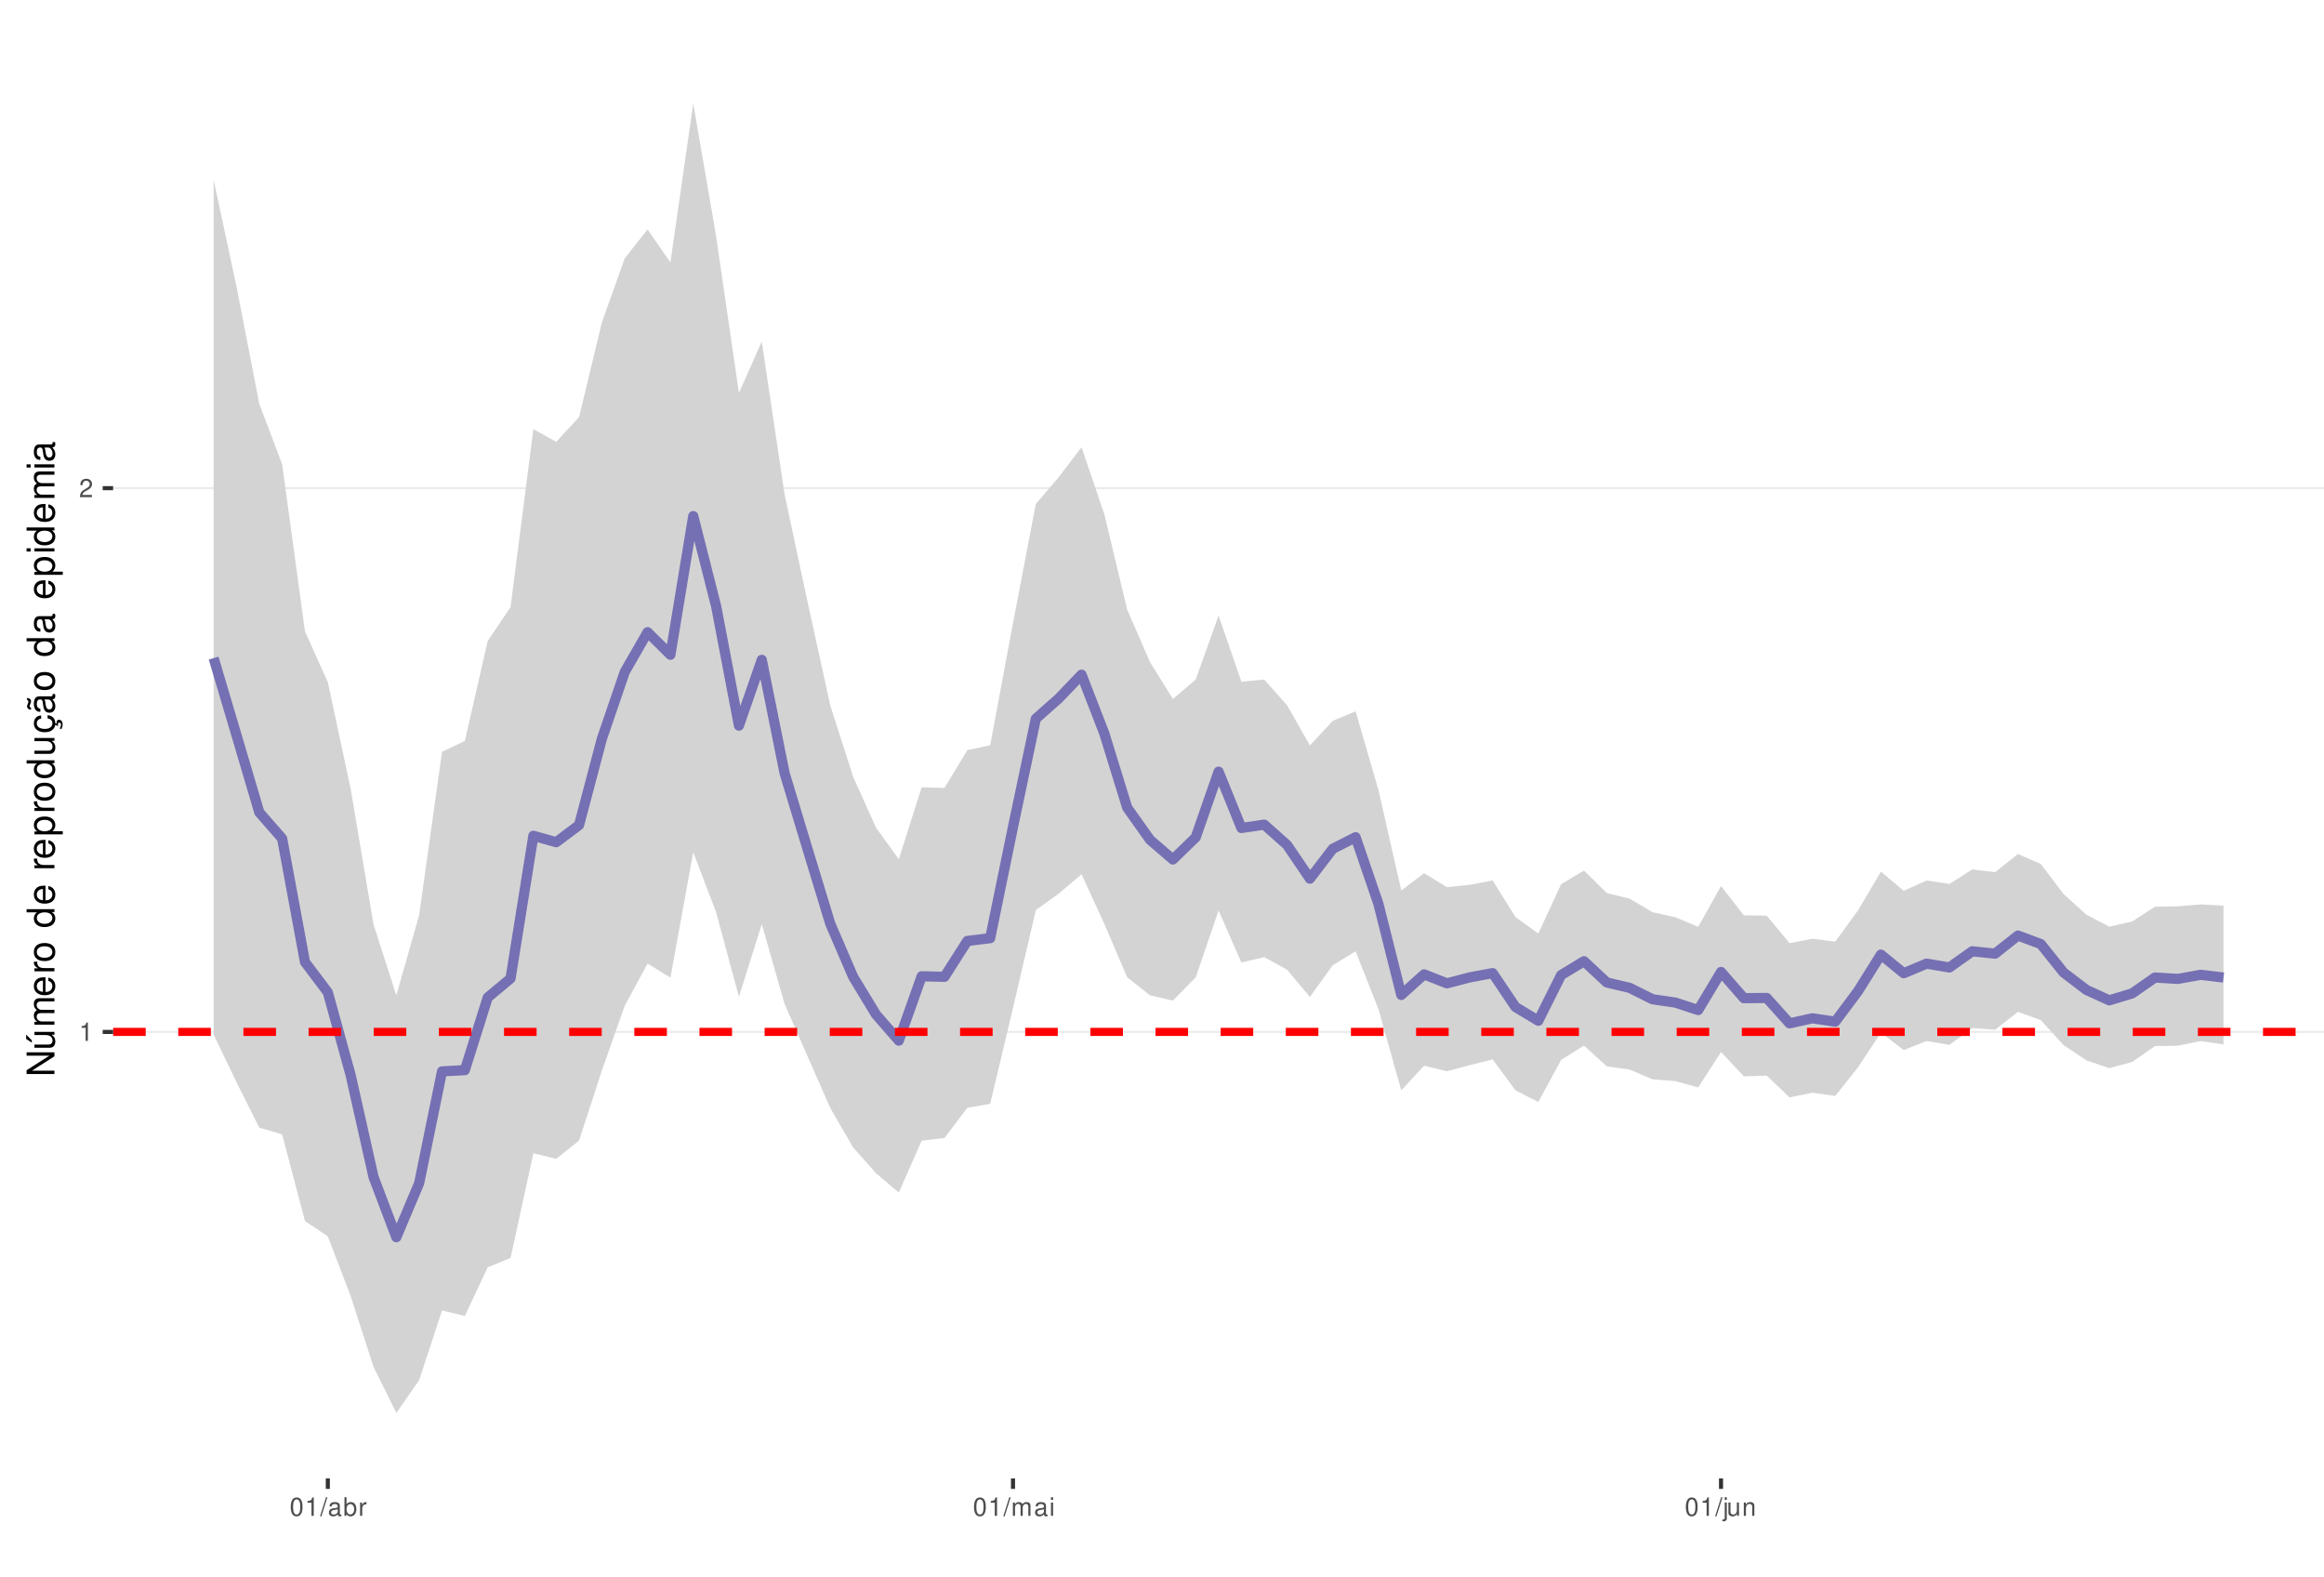
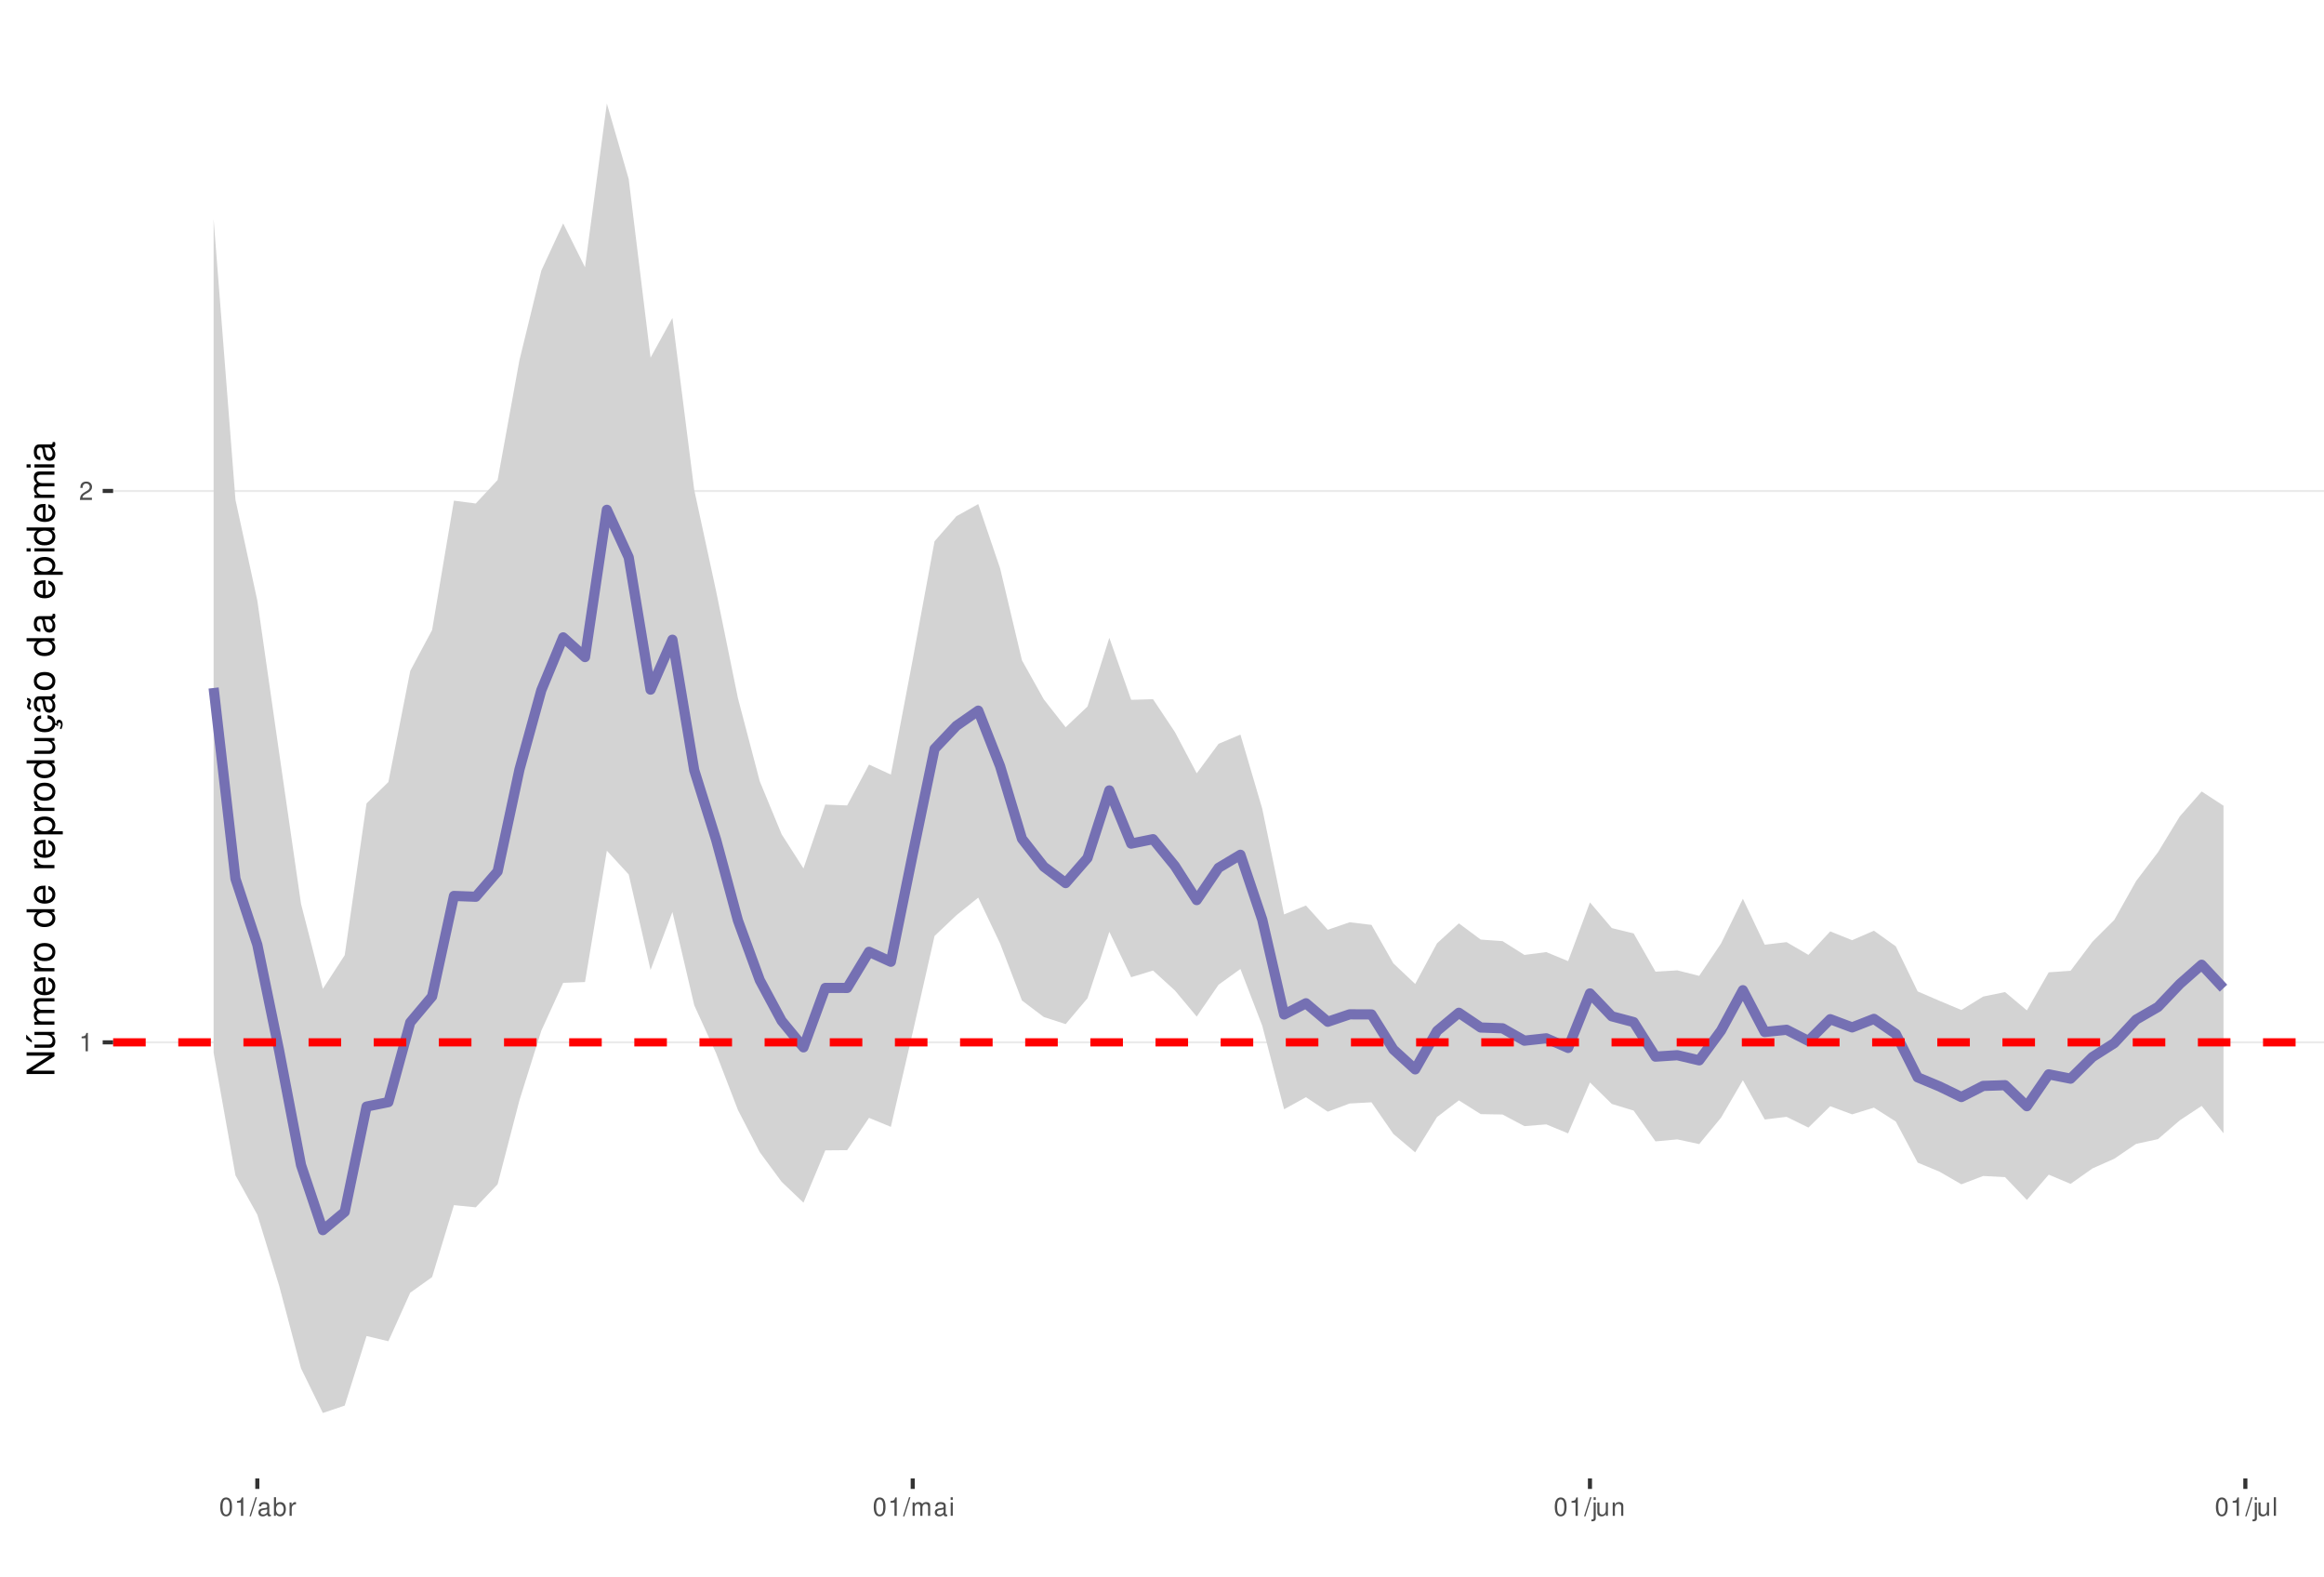
<svg xmlns="http://www.w3.org/2000/svg" xmlns:xlink="http://www.w3.org/1999/xlink" width="609pt" height="413pt" viewBox="0 0 609 413" version="1.1">
  <defs>
    <g>
      <symbol overflow="visible" id="glyph0-0">
        <path style="stroke:none;" d="" />
      </symbol>
      <symbol overflow="visible" id="glyph0-1">
        <path style="stroke:none;" d="M 1.719 -3.422 L 1.719 0 L 2.312 0 L 2.312 -4.812 L 1.922 -4.812 C 1.719 -4.078 1.578 -3.969 0.672 -3.859 L 0.672 -3.422 Z M 1.719 -3.422 " />
      </symbol>
      <symbol overflow="visible" id="glyph0-2">
        <path style="stroke:none;" d="M 3.375 -0.578 L 0.891 -0.578 C 0.938 -0.984 1.156 -1.234 1.734 -1.578 L 2.406 -1.953 C 3.062 -2.328 3.406 -2.812 3.406 -3.406 C 3.406 -3.812 3.234 -4.188 2.969 -4.438 C 2.688 -4.688 2.344 -4.812 1.891 -4.812 C 1.297 -4.812 0.844 -4.594 0.578 -4.188 C 0.422 -3.938 0.344 -3.641 0.328 -3.141 L 0.922 -3.141 C 0.938 -3.469 0.984 -3.672 1.062 -3.828 C 1.219 -4.125 1.516 -4.297 1.875 -4.297 C 2.406 -4.297 2.797 -3.906 2.797 -3.391 C 2.797 -3.016 2.578 -2.672 2.156 -2.438 L 1.547 -2.078 C 0.562 -1.516 0.281 -1.062 0.219 0 L 3.375 0 Z M 3.375 -0.578 " />
      </symbol>
      <symbol overflow="visible" id="glyph0-3">
        <path style="stroke:none;" d="M 1.828 -4.812 C 1.391 -4.812 0.984 -4.609 0.75 -4.281 C 0.438 -3.859 0.281 -3.219 0.281 -2.328 C 0.281 -0.703 0.812 0.156 1.828 0.156 C 2.828 0.156 3.375 -0.703 3.375 -2.297 C 3.375 -3.219 3.234 -3.844 2.922 -4.281 C 2.672 -4.625 2.281 -4.812 1.828 -4.812 Z M 1.828 -4.297 C 2.469 -4.297 2.781 -3.641 2.781 -2.344 C 2.781 -0.969 2.469 -0.328 1.812 -0.328 C 1.203 -0.328 0.891 -1 0.891 -2.328 C 0.891 -3.641 1.203 -4.297 1.828 -4.297 Z M 1.828 -4.297 " />
      </symbol>
      <symbol overflow="visible" id="glyph0-4">
        <path style="stroke:none;" d="M 1.531 -4.859 L -0.047 0.141 L 0.312 0.141 L 1.891 -4.859 Z M 1.531 -4.859 " />
      </symbol>
      <symbol overflow="visible" id="glyph0-5">
        <path style="stroke:none;" d="M 3.562 -0.328 C 3.5 -0.312 3.469 -0.312 3.438 -0.312 C 3.25 -0.312 3.141 -0.406 3.141 -0.578 L 3.141 -2.641 C 3.141 -3.25 2.688 -3.594 1.828 -3.594 C 1.312 -3.594 0.906 -3.438 0.672 -3.188 C 0.516 -3 0.453 -2.797 0.438 -2.453 L 0.984 -2.453 C 1.031 -2.875 1.297 -3.078 1.812 -3.078 C 2.312 -3.078 2.594 -2.891 2.594 -2.562 L 2.594 -2.406 C 2.578 -2.172 2.469 -2.078 2.016 -2.031 C 1.219 -1.922 1.109 -1.891 0.891 -1.812 C 0.484 -1.641 0.281 -1.328 0.281 -0.875 C 0.281 -0.25 0.719 0.156 1.422 0.156 C 1.859 0.156 2.219 0 2.609 -0.359 C 2.656 0 2.828 0.156 3.188 0.156 C 3.297 0.156 3.375 0.141 3.562 0.094 Z M 2.594 -1.094 C 2.594 -0.906 2.531 -0.797 2.375 -0.641 C 2.141 -0.438 1.875 -0.328 1.547 -0.328 C 1.109 -0.328 0.859 -0.547 0.859 -0.891 C 0.859 -1.266 1.094 -1.438 1.703 -1.531 C 2.297 -1.609 2.406 -1.641 2.594 -1.719 Z M 2.594 -1.094 " />
      </symbol>
      <symbol overflow="visible" id="glyph0-6">
        <path style="stroke:none;" d="M 0.359 -4.859 L 0.359 0 L 0.859 0 L 0.859 -0.453 C 1.125 -0.047 1.484 0.156 1.969 0.156 C 2.875 0.156 3.484 -0.594 3.484 -1.75 C 3.484 -2.891 2.922 -3.594 1.984 -3.594 C 1.516 -3.594 1.172 -3.406 0.906 -3.016 L 0.906 -4.859 Z M 1.891 -3.062 C 2.5 -3.062 2.906 -2.531 2.906 -1.703 C 2.906 -0.906 2.484 -0.359 1.891 -0.359 C 1.297 -0.359 0.906 -0.906 0.906 -1.719 C 0.906 -2.531 1.297 -3.062 1.891 -3.062 Z M 1.891 -3.062 " />
      </symbol>
      <symbol overflow="visible" id="glyph0-7">
        <path style="stroke:none;" d="M 0.453 -3.484 L 0.453 0 L 1.016 0 L 1.016 -1.812 C 1.031 -2.656 1.375 -3.016 2.141 -3 L 2.141 -3.562 C 2.047 -3.578 1.984 -3.594 1.922 -3.594 C 1.562 -3.594 1.297 -3.375 0.969 -2.859 L 0.969 -3.484 Z M 0.453 -3.484 " />
      </symbol>
      <symbol overflow="visible" id="glyph0-8">
        <path style="stroke:none;" d="M 0.469 -3.484 L 0.469 0 L 1.031 0 L 1.031 -2.188 C 1.031 -2.703 1.391 -3.109 1.844 -3.109 C 2.25 -3.109 2.484 -2.844 2.484 -2.406 L 2.484 0 L 3.047 0 L 3.047 -2.188 C 3.047 -2.703 3.422 -3.109 3.875 -3.109 C 4.266 -3.109 4.516 -2.844 4.516 -2.406 L 4.516 0 L 5.078 0 L 5.078 -2.609 C 5.078 -3.234 4.719 -3.594 4.062 -3.594 C 3.594 -3.594 3.312 -3.453 2.984 -3.062 C 2.781 -3.422 2.5 -3.594 2.047 -3.594 C 1.578 -3.594 1.266 -3.422 0.984 -3 L 0.984 -3.484 Z M 0.469 -3.484 " />
      </symbol>
      <symbol overflow="visible" id="glyph0-9">
        <path style="stroke:none;" d="M 1 -3.484 L 0.453 -3.484 L 0.453 0 L 1 0 Z M 1 -4.859 L 0.438 -4.859 L 0.438 -4.156 L 1 -4.156 Z M 1 -4.859 " />
      </symbol>
      <symbol overflow="visible" id="glyph0-10">
        <path style="stroke:none;" d="M 0.469 -3.484 L 0.469 0.5 C 0.469 0.859 0.359 0.969 0.016 0.969 C -0.031 0.969 -0.047 0.969 -0.125 0.953 L -0.125 1.438 C -0.047 1.438 -0.016 1.453 0.062 1.453 C 0.688 1.453 1.016 1.203 1.016 0.719 L 1.016 -3.484 Z M 1.016 -4.859 L 0.469 -4.859 L 0.469 -4.156 L 1.016 -4.156 Z M 1.016 -4.859 " />
      </symbol>
      <symbol overflow="visible" id="glyph0-11">
        <path style="stroke:none;" d="M 3.203 0 L 3.203 -3.484 L 2.656 -3.484 L 2.656 -1.516 C 2.656 -0.797 2.281 -0.328 1.703 -0.328 C 1.266 -0.328 0.984 -0.594 0.984 -1.016 L 0.984 -3.484 L 0.438 -3.484 L 0.438 -0.797 C 0.438 -0.219 0.859 0.156 1.547 0.156 C 2.062 0.156 2.391 -0.031 2.703 -0.484 L 2.703 0 Z M 3.203 0 " />
      </symbol>
      <symbol overflow="visible" id="glyph0-12">
        <path style="stroke:none;" d="M 0.469 -3.484 L 0.469 0 L 1.031 0 L 1.031 -1.922 C 1.031 -2.641 1.391 -3.109 1.969 -3.109 C 2.406 -3.109 2.688 -2.828 2.688 -2.422 L 2.688 0 L 3.234 0 L 3.234 -2.641 C 3.234 -3.219 2.812 -3.594 2.141 -3.594 C 1.625 -3.594 1.281 -3.391 0.984 -2.906 L 0.984 -3.484 Z M 0.469 -3.484 " />
      </symbol>
+       <symbol overflow="visible" id="glyph0-13">
+         <path style="stroke:none;" d="M 1.016 -4.859 L 0.453 -4.859 L 0.453 0 L 1.016 0 Z M 1.016 -4.859 " />
+       </symbol>
      <symbol overflow="visible" id="glyph1-0">
        <path style="stroke:none;" d="" />
      </symbol>
      <symbol overflow="visible" id="glyph1-1">
        <path style="stroke:none;" d="M -7.297 -6.453 L -7.297 -5.578 L -1.328 -5.578 L -7.297 -1.766 L -7.297 -0.766 L 0 -0.766 L 0 -1.641 L -5.906 -1.641 L 0 -5.406 L 0 -6.453 Z M -7.297 -6.453 " />
      </symbol>
      <symbol overflow="visible" id="glyph1-2">
        <path style="stroke:none;" d="M 0 -4.812 L -5.234 -4.812 L -5.234 -3.984 L -2.266 -3.984 C -1.203 -3.984 -0.5 -3.438 -0.5 -2.562 C -0.5 -1.906 -0.906 -1.484 -1.531 -1.484 L -5.234 -1.484 L -5.234 -0.656 L -1.203 -0.656 C -0.328 -0.656 0.234 -1.297 0.234 -2.312 C 0.234 -3.094 -0.047 -3.578 -0.734 -4.062 L 0 -4.062 Z M -7.406 -2.953 L -5.922 -2 L -5.922 -2.594 L -7.406 -4.094 Z M -7.406 -2.953 " />
      </symbol>
      <symbol overflow="visible" id="glyph1-3">
        <path style="stroke:none;" d="M -5.234 -0.703 L 0 -0.703 L 0 -1.547 L -3.297 -1.547 C -4.047 -1.547 -4.656 -2.094 -4.656 -2.766 C -4.656 -3.391 -4.281 -3.734 -3.609 -3.734 L 0 -3.734 L 0 -4.578 L -3.297 -4.578 C -4.047 -4.578 -4.656 -5.125 -4.656 -5.812 C -4.656 -6.422 -4.266 -6.781 -3.609 -6.781 L 0 -6.781 L 0 -7.625 L -3.938 -7.625 C -4.875 -7.625 -5.391 -7.078 -5.391 -6.094 C -5.391 -5.406 -5.188 -4.984 -4.594 -4.484 C -5.156 -4.188 -5.391 -3.766 -5.391 -3.078 C -5.391 -2.375 -5.125 -1.906 -4.5 -1.469 L -5.234 -1.469 Z M -5.234 -0.703 " />
      </symbol>
      <symbol overflow="visible" id="glyph1-4">
        <path style="stroke:none;" d="M -2.344 -5.125 C -3.141 -5.125 -3.625 -5.062 -4.016 -4.922 C -4.875 -4.578 -5.391 -3.781 -5.391 -2.797 C -5.391 -1.344 -4.281 -0.406 -2.547 -0.406 C -0.812 -0.406 0.234 -1.297 0.234 -2.781 C 0.234 -3.984 -0.453 -4.812 -1.594 -5.016 L -1.594 -4.188 C -0.906 -3.953 -0.547 -3.484 -0.547 -2.812 C -0.547 -2.281 -0.781 -1.828 -1.219 -1.547 C -1.516 -1.344 -1.812 -1.281 -2.344 -1.266 Z M -3.016 -1.297 C -3.984 -1.359 -4.625 -1.953 -4.625 -2.797 C -4.625 -3.641 -3.953 -4.234 -3.016 -4.234 Z M -3.016 -1.297 " />
      </symbol>
      <symbol overflow="visible" id="glyph1-5">
        <path style="stroke:none;" d="M -5.234 -0.688 L 0 -0.688 L 0 -1.531 L -2.719 -1.531 C -3.984 -1.547 -4.547 -2.062 -4.516 -3.203 L -5.359 -3.203 C -5.375 -3.062 -5.391 -2.984 -5.391 -2.891 C -5.391 -2.344 -5.062 -1.938 -4.297 -1.453 L -5.234 -1.453 Z M -5.234 -0.688 " />
      </symbol>
      <symbol overflow="visible" id="glyph1-6">
        <path style="stroke:none;" d="M -5.391 -2.719 C -5.391 -1.234 -4.344 -0.359 -2.578 -0.359 C -0.812 -0.359 0.234 -1.234 0.234 -2.734 C 0.234 -4.203 -0.812 -5.094 -2.547 -5.094 C -4.359 -5.094 -5.391 -4.234 -5.391 -2.719 Z M -4.625 -2.734 C -4.625 -3.672 -3.844 -4.234 -2.547 -4.234 C -1.312 -4.234 -0.547 -3.656 -0.547 -2.734 C -0.547 -1.797 -1.312 -1.234 -2.578 -1.234 C -3.844 -1.234 -4.625 -1.797 -4.625 -2.734 Z M -4.625 -2.734 " />
      </symbol>
      <symbol overflow="visible" id="glyph1-7">
        <path style="stroke:none;" d="" />
      </symbol>
      <symbol overflow="visible" id="glyph1-8">
        <path style="stroke:none;" d="M -7.297 -4.953 L -7.297 -4.125 L -4.578 -4.125 C -5.109 -3.766 -5.391 -3.203 -5.391 -2.516 C -5.391 -1.156 -4.297 -0.266 -2.625 -0.266 C -0.859 -0.266 0.234 -1.125 0.234 -2.547 C 0.234 -3.266 -0.047 -3.766 -0.688 -4.203 L 0 -4.203 L 0 -4.953 Z M -4.609 -2.656 C -4.609 -3.547 -3.812 -4.125 -2.562 -4.125 C -1.344 -4.125 -0.547 -3.547 -0.547 -2.656 C -0.547 -1.734 -1.359 -1.125 -2.578 -1.125 C -3.797 -1.125 -4.609 -1.734 -4.609 -2.656 Z M -4.609 -2.656 " />
      </symbol>
      <symbol overflow="visible" id="glyph1-9">
        <path style="stroke:none;" d="M 2.188 -0.547 L 2.188 -1.375 L -0.547 -1.375 C -0.016 -1.812 0.234 -2.312 0.234 -2.984 C 0.234 -4.344 -0.859 -5.234 -2.531 -5.234 C -4.297 -5.234 -5.391 -4.375 -5.391 -2.984 C -5.391 -2.266 -5.062 -1.703 -4.453 -1.312 L -5.234 -1.312 L -5.234 -0.547 Z M -4.609 -2.844 C -4.609 -3.766 -3.797 -4.359 -2.547 -4.359 C -1.359 -4.359 -0.547 -3.75 -0.547 -2.844 C -0.547 -1.953 -1.344 -1.375 -2.578 -1.375 C -3.812 -1.375 -4.609 -1.953 -4.609 -2.844 Z M -4.609 -2.844 " />
      </symbol>
      <symbol overflow="visible" id="glyph1-10">
        <path style="stroke:none;" d="M 0 -4.812 L -5.234 -4.812 L -5.234 -3.984 L -2.266 -3.984 C -1.203 -3.984 -0.5 -3.438 -0.5 -2.562 C -0.5 -1.906 -0.906 -1.484 -1.531 -1.484 L -5.234 -1.484 L -5.234 -0.656 L -1.203 -0.656 C -0.328 -0.656 0.234 -1.297 0.234 -2.312 C 0.234 -3.094 -0.047 -3.578 -0.734 -4.062 L 0 -4.062 Z M 0 -4.812 " />
      </symbol>
      <symbol overflow="visible" id="glyph1-11">
        <path style="stroke:none;" d="M 0.234 -2.641 C 0.234 -3.875 -0.547 -4.703 -1.797 -4.766 L -1.797 -3.938 C -0.953 -3.797 -0.531 -3.359 -0.531 -2.656 C -0.531 -1.734 -1.281 -1.188 -2.516 -1.188 C -3.844 -1.188 -4.625 -1.719 -4.625 -2.625 C -4.625 -3.328 -4.203 -3.766 -3.484 -3.875 L -3.484 -4.703 C -3.984 -4.672 -4.312 -4.562 -4.609 -4.359 C -5.094 -4 -5.391 -3.375 -5.391 -2.641 C -5.391 -1.219 -4.266 -0.312 -2.531 -0.312 C -1.469 -0.312 -0.625 -0.672 -0.156 -1.312 C 0.047 -1.594 0.125 -1.812 0.203 -2.25 L 0.922 -1.938 L 0.984 -2.062 C 0.938 -2.188 0.906 -2.25 0.906 -2.375 C 0.906 -2.656 1.047 -2.828 1.281 -2.828 C 1.547 -2.828 1.734 -2.594 1.734 -2.297 C 1.734 -2.031 1.672 -1.844 1.438 -1.406 L 1.406 -1.312 L 1.812 -1.094 C 2.078 -1.75 2.141 -1.953 2.141 -2.344 C 2.141 -3.109 1.781 -3.578 1.203 -3.578 C 0.781 -3.578 0.547 -3.297 0.547 -2.797 C 0.547 -2.703 0.547 -2.641 0.562 -2.516 Z M 0.234 -2.641 " />
      </symbol>
      <symbol overflow="visible" id="glyph1-12">
        <path style="stroke:none;" d="M -0.484 -5.344 C -0.469 -5.266 -0.469 -5.219 -0.469 -5.172 C -0.469 -4.875 -0.625 -4.719 -0.875 -4.719 L -3.953 -4.719 C -4.891 -4.719 -5.391 -4.047 -5.391 -2.75 C -5.391 -1.984 -5.172 -1.375 -4.781 -1.016 C -4.516 -0.766 -4.203 -0.672 -3.688 -0.656 L -3.688 -1.484 C -4.328 -1.562 -4.625 -1.938 -4.625 -2.719 C -4.625 -3.484 -4.344 -3.891 -3.844 -3.891 L -3.625 -3.891 C -3.266 -3.875 -3.125 -3.703 -3.047 -3.016 C -2.891 -1.844 -2.844 -1.656 -2.719 -1.344 C -2.453 -0.734 -2 -0.422 -1.312 -0.422 C -0.375 -0.422 0.234 -1.078 0.234 -2.141 C 0.234 -2.797 0 -3.328 -0.547 -3.922 C 0 -3.984 0.234 -4.234 0.234 -4.781 C 0.234 -4.953 0.203 -5.062 0.141 -5.344 Z M -1.656 -3.891 C -1.375 -3.891 -1.203 -3.812 -0.969 -3.562 C -0.656 -3.219 -0.5 -2.812 -0.5 -2.312 C -0.5 -1.672 -0.812 -1.297 -1.344 -1.297 C -1.891 -1.297 -2.172 -1.656 -2.297 -2.547 C -2.422 -3.438 -2.453 -3.609 -2.594 -3.891 Z M -7.172 -3.75 C -6.922 -3.672 -6.812 -3.547 -6.812 -3.375 C -6.812 -3.25 -6.875 -2.984 -6.984 -2.734 C -7.156 -2.312 -7.172 -2.25 -7.172 -2.047 C -7.172 -1.594 -6.797 -1.297 -6.141 -1.188 L -6.141 -1.766 C -6.375 -1.812 -6.5 -1.938 -6.5 -2.094 C -6.5 -2.203 -6.469 -2.344 -6.375 -2.578 C -6.156 -3.156 -6.125 -3.234 -6.125 -3.438 C -6.125 -3.922 -6.484 -4.219 -7.172 -4.312 Z M -7.172 -3.75 " />
      </symbol>
      <symbol overflow="visible" id="glyph1-13">
        <path style="stroke:none;" d="M -0.484 -5.344 C -0.469 -5.266 -0.469 -5.219 -0.469 -5.172 C -0.469 -4.875 -0.625 -4.719 -0.875 -4.719 L -3.953 -4.719 C -4.891 -4.719 -5.391 -4.047 -5.391 -2.75 C -5.391 -1.984 -5.172 -1.375 -4.781 -1.016 C -4.516 -0.766 -4.203 -0.672 -3.688 -0.656 L -3.688 -1.484 C -4.328 -1.562 -4.625 -1.938 -4.625 -2.719 C -4.625 -3.484 -4.344 -3.891 -3.844 -3.891 L -3.625 -3.891 C -3.266 -3.875 -3.125 -3.703 -3.047 -3.016 C -2.891 -1.844 -2.844 -1.656 -2.719 -1.344 C -2.453 -0.734 -2 -0.422 -1.312 -0.422 C -0.375 -0.422 0.234 -1.078 0.234 -2.141 C 0.234 -2.797 0 -3.328 -0.547 -3.922 C 0 -3.984 0.234 -4.234 0.234 -4.781 C 0.234 -4.953 0.203 -5.062 0.141 -5.344 Z M -1.656 -3.891 C -1.375 -3.891 -1.203 -3.812 -0.969 -3.562 C -0.656 -3.219 -0.5 -2.812 -0.5 -2.312 C -0.5 -1.672 -0.812 -1.297 -1.344 -1.297 C -1.891 -1.297 -2.172 -1.656 -2.297 -2.547 C -2.422 -3.438 -2.453 -3.609 -2.594 -3.891 Z M -1.656 -3.891 " />
      </symbol>
      <symbol overflow="visible" id="glyph1-14">
        <path style="stroke:none;" d="M -5.234 -1.5 L -5.234 -0.672 L 0 -0.672 L 0 -1.5 Z M -7.297 -1.5 L -7.297 -0.656 L -6.234 -0.656 L -6.234 -1.5 Z M -7.297 -1.5 " />
      </symbol>
    </g>
    <clipPath id="clip1">
      <path d="M 29.645 9.961 L 609 9.961 L 609 387.328 L 29.645 387.328 Z M 29.645 9.961 " />
    </clipPath>
    <clipPath id="clip2">
-       <path d="M 29.645 270 L 609 270 L 609 271 L 29.645 271 Z M 29.645 270 " />
+       <path d="M 29.645 272 L 609 272 L 609 274 L 29.645 274 Z M 29.645 272 " />
    </clipPath>
    <clipPath id="clip3">
-       <path d="M 29.645 127 L 609 127 L 609 129 L 29.645 129 Z M 29.645 127 " />
+       <path d="M 29.645 128 L 609 128 L 609 129 L 29.645 129 Z M 29.645 128 " />
    </clipPath>
    <clipPath id="clip4">
-       <path d="M 29.645 269 L 609 269 L 609 272 L 29.645 272 Z M 29.645 269 " />
+       <path d="M 29.645 272 L 609 272 L 609 275 L 29.645 275 Z M 29.645 272 " />
    </clipPath>
  </defs>
  <g id="surface157">
    <rect x="0" y="0" width="609" height="413" style="fill:rgb(100%,100%,100%);fill-opacity:1;stroke:none;" />
    <rect x="0" y="0" width="609" height="413" style="fill:rgb(100%,100%,100%);fill-opacity:1;stroke:none;" />
    <path style="fill:none;stroke-width:1.067;stroke-linecap:round;stroke-linejoin:round;stroke:rgb(100%,100%,100%);stroke-opacity:1;stroke-miterlimit:10;" d="M 0 413 L 609 413 L 609 0 L 0 0 Z M 0 413 " />
    <g clip-path="url(#clip1)" clip-rule="nonzero">
      <path style=" stroke:none;fill-rule:nonzero;fill:rgb(100%,100%,100%);fill-opacity:1;" d="M 29.645 387.328 L 609 387.328 L 609 9.961 L 29.645 9.961 Z M 29.645 387.328 " />
    </g>
    <g clip-path="url(#clip2)" clip-rule="nonzero">
-       <path style="fill:none;stroke-width:0.533;stroke-linecap:butt;stroke-linejoin:round;stroke:rgb(92.157%,92.157%,92.157%);stroke-opacity:1;stroke-miterlimit:10;" d="M 29.645 270.344 L 609 270.344 " />
+       <path style="fill:none;stroke-width:0.533;stroke-linecap:butt;stroke-linejoin:round;stroke:rgb(92.157%,92.157%,92.157%);stroke-opacity:1;stroke-miterlimit:10;" d="M 29.645 273.074 L 609 273.074 " />
    </g>
    <g clip-path="url(#clip3)" clip-rule="nonzero">
-       <path style="fill:none;stroke-width:0.533;stroke-linecap:butt;stroke-linejoin:round;stroke:rgb(92.157%,92.157%,92.157%);stroke-opacity:1;stroke-miterlimit:10;" d="M 29.645 127.891 L 609 127.891 " />
-     </g>
-     <path style=" stroke:none;fill-rule:nonzero;fill:rgb(82.745%,82.745%,82.745%);fill-opacity:1;" d="M 55.98 47.137 L 61.965 75.031 L 67.949 105.809 L 73.934 121.617 L 79.918 165.406 L 85.906 178.711 L 91.891 206.676 L 97.875 242.148 L 103.859 260.785 L 109.844 239.703 L 115.832 196.969 L 121.816 194.109 L 127.801 167.934 L 133.785 159.047 L 139.77 112.422 L 145.754 115.762 L 151.742 109.277 L 157.727 84.457 L 163.711 67.688 L 169.695 60.109 L 175.68 68.75 L 181.664 27.117 L 187.652 61.848 L 193.637 102.957 L 199.621 89.48 L 205.605 129.551 L 211.59 157.562 L 217.578 184.824 L 223.562 203.488 L 229.547 216.816 L 235.531 225.105 L 241.516 206.262 L 247.5 206.426 L 253.488 196.523 L 259.473 195.246 L 265.457 163.223 L 271.441 132.023 L 277.426 125.027 L 283.414 117.168 L 289.398 134.75 L 295.383 159.727 L 301.367 173.484 L 307.352 183.121 L 313.336 178.023 L 319.324 161.254 L 325.309 178.586 L 331.293 178.035 L 337.277 184.77 L 343.262 195.285 L 349.246 188.848 L 355.234 186.352 L 361.219 206.961 L 367.203 233.289 L 373.188 228.766 L 379.172 232.414 L 385.16 231.812 L 391.145 230.66 L 397.129 240.254 L 403.113 244.566 L 409.098 231.629 L 415.082 228.07 L 421.07 233.973 L 427.055 235.43 L 433.039 238.977 L 439.023 240.305 L 445.008 242.812 L 450.992 232.129 L 456.98 239.812 L 462.965 239.879 L 468.949 247.094 L 474.934 245.941 L 480.918 246.691 L 486.906 238.488 L 492.891 228.355 L 498.875 233.371 L 504.859 230.676 L 510.844 231.574 L 516.828 227.777 L 522.816 228.496 L 528.801 223.734 L 534.785 226.355 L 540.77 234.246 L 546.754 239.645 L 552.742 242.773 L 558.727 241.414 L 564.711 237.547 L 570.695 237.441 L 576.68 236.945 L 582.664 237.246 L 582.664 273.633 L 576.68 272.746 L 570.695 273.953 L 564.711 274.055 L 558.727 278.223 L 552.742 279.84 L 546.754 277.805 L 540.77 273.824 L 534.785 267.238 L 528.801 265.098 L 522.816 269.766 L 516.828 269.344 L 510.844 273.742 L 504.859 272.719 L 498.875 275.102 L 492.891 270.523 L 486.906 279.598 L 480.918 287.125 L 474.934 286.273 L 468.949 287.492 L 462.965 281.797 L 456.98 281.98 L 450.992 275.617 L 445.008 284.879 L 439.023 283.23 L 433.039 282.766 L 427.055 280.211 L 421.07 279.375 L 415.082 273.918 L 409.098 277.68 L 403.113 288.691 L 397.129 285.656 L 391.145 277.535 L 385.16 279.047 L 379.172 280.652 L 373.188 279.191 L 367.203 285.66 L 361.219 264.371 L 355.234 249.227 L 349.246 252.867 L 343.262 261.168 L 337.277 254.055 L 331.293 250.754 L 325.309 252.145 L 319.324 238.551 L 313.336 256.047 L 307.352 262.141 L 301.367 260.762 L 295.383 256.043 L 289.398 242.055 L 283.414 229.043 L 277.426 234.121 L 271.441 238.43 L 265.457 264.062 L 259.473 289.18 L 253.488 290.227 L 247.5 298.117 L 241.516 298.848 L 235.531 312.438 L 229.547 307.355 L 223.562 300.613 L 217.578 290.273 L 211.59 276.676 L 205.605 263.039 L 199.621 242.109 L 193.637 261.145 L 187.652 238.98 L 181.664 223.281 L 175.68 256.105 L 169.695 252.441 L 163.711 263.477 L 157.727 280.426 L 151.742 298.812 L 145.754 303.59 L 139.77 302.141 L 133.785 329.57 L 127.801 332.012 L 121.816 344.762 L 115.832 343.316 L 109.844 361.582 L 103.859 370.176 L 97.875 358.066 L 91.891 339.543 L 85.906 323.906 L 79.918 319.891 L 73.934 297.188 L 67.949 295.418 L 61.965 283.5 L 55.98 271.055 Z M 55.98 47.137 " />
-     <path style="fill:none;stroke-width:2.667;stroke-linecap:butt;stroke-linejoin:round;stroke:rgb(45.882%,43.922%,70.196%);stroke-opacity:1;stroke-miterlimit:10;" d="M 55.98 172.414 L 61.965 192.578 L 67.949 212.82 L 73.934 219.672 L 79.918 252.031 L 85.906 259.98 L 91.891 281.688 L 97.875 308.332 L 103.859 324.129 L 109.844 309.965 L 115.832 280.688 L 121.816 280.355 L 127.801 261.336 L 133.785 256.344 L 139.77 218.961 L 145.754 220.641 L 151.742 216.148 L 157.727 193.531 L 163.711 176.039 L 169.695 165.621 L 175.68 171.539 L 181.664 135.211 L 187.652 158.785 L 193.637 190.105 L 199.621 172.867 L 205.605 202.562 L 211.59 222.359 L 217.578 242.016 L 223.562 255.91 L 229.547 265.773 L 235.531 272.629 L 241.516 255.77 L 247.5 255.906 L 253.488 246.508 L 259.473 245.785 L 265.457 216.617 L 271.441 188.289 L 277.426 182.988 L 283.414 176.75 L 289.398 192.199 L 295.383 211.598 L 301.367 220.02 L 307.352 225.172 L 313.336 219.371 L 319.324 202.16 L 325.309 216.922 L 331.293 216.043 L 337.277 221.371 L 343.262 230.195 L 349.246 222.371 L 355.234 219.332 L 361.219 236.828 L 367.203 260.656 L 373.188 255.266 L 379.172 257.621 L 385.16 256.051 L 391.145 254.941 L 397.129 263.816 L 403.113 267.418 L 409.098 255.449 L 415.082 251.824 L 421.07 257.398 L 427.055 258.801 L 433.039 261.789 L 439.023 262.656 L 445.008 264.621 L 450.992 254.637 L 456.98 261.504 L 462.965 261.445 L 468.949 268.098 L 474.934 266.77 L 480.918 267.664 L 486.906 259.645 L 492.891 250.094 L 498.875 254.973 L 504.859 252.457 L 510.844 253.457 L 516.828 249.219 L 522.816 249.84 L 528.801 245.098 L 534.785 247.324 L 540.77 254.789 L 546.754 259.352 L 552.742 262.07 L 558.727 260.25 L 564.711 256.094 L 570.695 256.457 L 576.68 255.379 L 582.664 256.094 " />
+       <path style="fill:none;stroke-width:0.533;stroke-linecap:butt;stroke-linejoin:round;stroke:rgb(92.157%,92.157%,92.157%);stroke-opacity:1;stroke-miterlimit:10;" d="M 29.645 128.625 L 609 128.625 " />
+     </g>
+     <path style=" stroke:none;fill-rule:nonzero;fill:rgb(82.745%,82.745%,82.745%);fill-opacity:1;" d="M 55.98 57.387 L 61.703 130.941 L 67.43 157.34 L 73.152 197.223 L 78.879 236.777 L 84.605 259.059 L 90.328 250.246 L 96.055 210.48 L 101.777 204.871 L 107.504 175.758 L 113.227 165.066 L 118.953 131.164 L 124.676 131.906 L 130.402 125.746 L 136.129 94.32 L 141.852 70.895 L 147.578 58.531 L 153.301 70.02 L 159.027 27.117 L 164.75 46.902 L 170.477 93.707 L 176.203 83.289 L 181.926 128.363 L 187.652 154.848 L 193.375 182.922 L 199.102 204.703 L 204.824 218.562 L 210.551 227.516 L 216.273 210.777 L 222 211.012 L 227.727 200.305 L 233.449 202.922 L 239.176 172.809 L 244.898 141.801 L 250.625 135.238 L 256.348 132.059 L 262.074 148.879 L 267.801 172.988 L 273.523 183.215 L 279.25 190.523 L 284.973 185.098 L 290.699 167.102 L 296.422 183.348 L 302.148 183.176 L 307.871 191.762 L 313.598 202.598 L 319.324 194.863 L 325.047 192.453 L 330.773 211.879 L 336.496 239.551 L 342.223 237.219 L 347.945 243.586 L 353.672 241.613 L 359.398 242.305 L 365.121 252.375 L 370.848 257.781 L 376.57 247.129 L 382.297 241.902 L 388.02 246.152 L 393.746 246.559 L 399.469 250.172 L 405.195 249.43 L 410.922 251.801 L 416.645 236.41 L 422.371 243.141 L 428.094 244.535 L 433.82 254.562 L 439.543 254.215 L 445.27 255.664 L 450.992 247.176 L 456.719 235.469 L 462.445 247.496 L 468.168 246.82 L 473.895 250.16 L 479.617 244.008 L 485.344 246.312 L 491.066 243.832 L 496.793 247.926 L 502.52 259.734 L 508.242 262.195 L 513.969 264.605 L 519.691 261.078 L 525.418 259.906 L 531.141 264.703 L 536.867 254.73 L 542.59 254.328 L 548.316 246.727 L 554.043 241.008 L 559.766 230.816 L 565.492 223.27 L 571.215 213.871 L 576.941 207.352 L 582.664 211.082 L 582.664 296.898 L 576.941 289.727 L 571.215 293.504 L 565.492 298.434 L 559.766 299.676 L 554.043 303.57 L 548.316 306.109 L 542.59 310.148 L 536.867 307.742 L 531.141 314.363 L 525.418 308.391 L 519.691 308.086 L 513.969 310.262 L 508.242 306.953 L 502.52 304.586 L 496.793 293.828 L 491.066 290.18 L 485.344 291.941 L 479.617 289.805 L 473.895 295.406 L 468.168 292.59 L 462.445 293.289 L 456.719 282.996 L 450.992 292.816 L 445.27 299.734 L 439.543 298.5 L 433.82 299.02 L 428.094 290.953 L 422.371 289.211 L 416.645 283.59 L 410.922 296.926 L 405.195 294.566 L 399.469 295.027 L 393.746 291.984 L 388.02 291.879 L 382.297 288.281 L 376.57 292.645 L 370.848 301.898 L 365.121 297.062 L 359.398 288.785 L 353.672 289.098 L 347.945 291.242 L 342.223 287.449 L 336.496 290.609 L 330.773 268.727 L 325.047 253.855 L 319.324 257.977 L 313.598 266.324 L 307.871 259.477 L 302.148 254.262 L 296.422 256.016 L 290.699 244.113 L 284.973 261.527 L 279.25 268.297 L 273.523 266.441 L 267.801 262.113 L 262.074 247.176 L 256.348 235.164 L 250.625 239.773 L 244.898 245.211 L 239.176 270.465 L 233.449 295.215 L 227.727 292.859 L 222 301.324 L 216.273 301.371 L 210.551 315.074 L 204.824 309.617 L 199.102 301.859 L 193.375 290.797 L 187.652 275.93 L 181.926 263.359 L 176.203 238.922 L 170.477 254.113 L 164.75 229.09 L 159.027 222.867 L 153.301 257.277 L 147.578 257.488 L 141.852 270.016 L 136.129 288.227 L 130.402 310.254 L 124.676 316.297 L 118.953 315.723 L 113.227 334.574 L 107.504 338.66 L 101.777 351.379 L 96.055 350.016 L 90.328 368.238 L 84.605 370.176 L 78.879 358.477 L 73.152 336.844 L 67.43 318.23 L 61.703 307.918 L 55.98 275.809 Z M 55.98 57.387 " />
+     <path style="fill:none;stroke-width:2.667;stroke-linecap:butt;stroke-linejoin:round;stroke:rgb(45.882%,43.922%,70.196%);stroke-opacity:1;stroke-miterlimit:10;" d="M 55.98 180.242 L 61.703 230.227 L 67.43 247.5 L 73.152 275.297 L 78.879 305.215 L 84.605 322.27 L 90.328 317.5 L 96.055 289.902 L 101.777 288.738 L 107.504 267.859 L 113.227 261.051 L 118.953 234.723 L 124.676 234.934 L 130.402 228.297 L 136.129 201.574 L 141.852 180.832 L 147.578 166.977 L 153.301 172.145 L 159.027 133.559 L 164.75 146.012 L 170.477 180.672 L 176.203 167.594 L 181.926 201.801 L 187.652 219.984 L 193.375 241.156 L 199.102 256.789 L 204.824 267.434 L 210.551 274.387 L 216.273 258.82 L 222 258.824 L 227.727 249.355 L 233.449 251.961 L 239.176 223.805 L 244.898 196.191 L 250.625 190.156 L 256.348 186.176 L 262.074 200.73 L 267.801 219.742 L 273.523 227.043 L 279.25 231.352 L 284.973 224.777 L 290.699 207.078 L 296.422 221.012 L 302.148 219.848 L 307.871 226.863 L 313.598 235.809 L 319.324 227.359 L 325.047 223.934 L 330.773 240.934 L 336.496 265.781 L 342.223 262.836 L 347.945 267.68 L 353.672 265.738 L 359.398 265.762 L 365.121 274.934 L 370.848 280.156 L 376.57 270.098 L 382.297 265.328 L 388.02 269.188 L 393.746 269.395 L 399.469 272.637 L 405.195 272.016 L 410.922 274.535 L 416.645 260.25 L 422.371 266.254 L 428.094 267.773 L 433.82 276.82 L 439.543 276.445 L 445.27 277.793 L 450.992 270.004 L 456.719 259.414 L 462.445 270.367 L 468.168 269.781 L 473.895 272.703 L 479.617 267.008 L 485.344 269.16 L 491.066 266.926 L 496.793 270.867 L 502.52 282.242 L 508.242 284.625 L 513.969 287.406 L 519.691 284.488 L 525.418 284.301 L 531.141 289.805 L 536.867 281.457 L 542.59 282.59 L 548.316 276.926 L 554.043 273.281 L 559.766 267.121 L 565.492 263.809 L 571.215 257.793 L 576.941 252.742 L 582.664 258.883 " />
    <g clip-path="url(#clip4)" clip-rule="nonzero">
-       <path style="fill:none;stroke-width:2.134;stroke-linecap:butt;stroke-linejoin:round;stroke:rgb(100%,0%,0%);stroke-opacity:1;stroke-dasharray:8.536,8.536;stroke-miterlimit:10;" d="M 29.645 270.344 L 609 270.344 " />
-     </g>
-     <g style="fill:rgb(30.196%,30.196%,30.196%);fill-opacity:1;">
-       <use xlink:href="#glyph0-1" x="20.715" y="272.691" />
-     </g>
-     <g style="fill:rgb(30.196%,30.196%,30.196%);fill-opacity:1;">
-       <use xlink:href="#glyph0-2" x="20.715" y="130.238" />
-     </g>
-     <path style="fill:none;stroke-width:1.067;stroke-linecap:butt;stroke-linejoin:round;stroke:rgb(20%,20%,20%);stroke-opacity:1;stroke-miterlimit:10;" d="M 26.906 270.344 L 29.645 270.344 " />
-     <path style="fill:none;stroke-width:1.067;stroke-linecap:butt;stroke-linejoin:round;stroke:rgb(20%,20%,20%);stroke-opacity:1;stroke-miterlimit:10;" d="M 26.906 127.891 L 29.645 127.891 " />
-     <path style="fill:none;stroke-width:1.067;stroke-linecap:butt;stroke-linejoin:round;stroke:rgb(20%,20%,20%);stroke-opacity:1;stroke-miterlimit:10;" d="M 85.906 390.07 L 85.906 387.328 " />
-     <path style="fill:none;stroke-width:1.067;stroke-linecap:butt;stroke-linejoin:round;stroke:rgb(20%,20%,20%);stroke-opacity:1;stroke-miterlimit:10;" d="M 265.457 390.07 L 265.457 387.328 " />
-     <path style="fill:none;stroke-width:1.067;stroke-linecap:butt;stroke-linejoin:round;stroke:rgb(20%,20%,20%);stroke-opacity:1;stroke-miterlimit:10;" d="M 450.992 390.07 L 450.992 387.328 " />
-     <g style="fill:rgb(30.196%,30.196%,30.196%);fill-opacity:1;">
-       <use xlink:href="#glyph0-3" x="75.906" y="397.109" />
-       <use xlink:href="#glyph0-1" x="79.906" y="397.109" />
-       <use xlink:href="#glyph0-4" x="83.906" y="397.109" />
-       <use xlink:href="#glyph0-5" x="85.906" y="397.109" />
-       <use xlink:href="#glyph0-6" x="89.906" y="397.109" />
-       <use xlink:href="#glyph0-7" x="93.906" y="397.109" />
-     </g>
-     <g style="fill:rgb(30.196%,30.196%,30.196%);fill-opacity:1;">
-       <use xlink:href="#glyph0-3" x="254.957" y="397.109" />
-       <use xlink:href="#glyph0-1" x="258.957" y="397.109" />
-       <use xlink:href="#glyph0-4" x="262.957" y="397.109" />
-       <use xlink:href="#glyph0-8" x="264.957" y="397.109" />
-       <use xlink:href="#glyph0-5" x="270.957" y="397.109" />
-       <use xlink:href="#glyph0-9" x="274.957" y="397.109" />
-     </g>
-     <g style="fill:rgb(30.196%,30.196%,30.196%);fill-opacity:1;">
-       <use xlink:href="#glyph0-3" x="441.492" y="397.109" />
-       <use xlink:href="#glyph0-1" x="445.492" y="397.109" />
-       <use xlink:href="#glyph0-4" x="449.492" y="397.109" />
-       <use xlink:href="#glyph0-10" x="451.492" y="397.109" />
-       <use xlink:href="#glyph0-11" x="452.492" y="397.109" />
-       <use xlink:href="#glyph0-12" x="456.492" y="397.109" />
+       <path style="fill:none;stroke-width:2.134;stroke-linecap:butt;stroke-linejoin:round;stroke:rgb(100%,0%,0%);stroke-opacity:1;stroke-dasharray:8.536,8.536;stroke-miterlimit:10;" d="M 29.645 273.074 L 609 273.074 " />
+     </g>
+     <g style="fill:rgb(30.196%,30.196%,30.196%);fill-opacity:1;">
+       <use xlink:href="#glyph0-1" x="20.715" y="275.422" />
+     </g>
+     <g style="fill:rgb(30.196%,30.196%,30.196%);fill-opacity:1;">
+       <use xlink:href="#glyph0-2" x="20.715" y="130.973" />
+     </g>
+     <path style="fill:none;stroke-width:1.067;stroke-linecap:butt;stroke-linejoin:round;stroke:rgb(20%,20%,20%);stroke-opacity:1;stroke-miterlimit:10;" d="M 26.906 273.074 L 29.645 273.074 " />
+     <path style="fill:none;stroke-width:1.067;stroke-linecap:butt;stroke-linejoin:round;stroke:rgb(20%,20%,20%);stroke-opacity:1;stroke-miterlimit:10;" d="M 26.906 128.625 L 29.645 128.625 " />
+     <path style="fill:none;stroke-width:1.067;stroke-linecap:butt;stroke-linejoin:round;stroke:rgb(20%,20%,20%);stroke-opacity:1;stroke-miterlimit:10;" d="M 67.43 390.07 L 67.43 387.328 " />
+     <path style="fill:none;stroke-width:1.067;stroke-linecap:butt;stroke-linejoin:round;stroke:rgb(20%,20%,20%);stroke-opacity:1;stroke-miterlimit:10;" d="M 239.176 390.07 L 239.176 387.328 " />
+     <path style="fill:none;stroke-width:1.067;stroke-linecap:butt;stroke-linejoin:round;stroke:rgb(20%,20%,20%);stroke-opacity:1;stroke-miterlimit:10;" d="M 416.645 390.07 L 416.645 387.328 " />
+     <path style="fill:none;stroke-width:1.067;stroke-linecap:butt;stroke-linejoin:round;stroke:rgb(20%,20%,20%);stroke-opacity:1;stroke-miterlimit:10;" d="M 588.391 390.07 L 588.391 387.328 " />
+     <g style="fill:rgb(30.196%,30.196%,30.196%);fill-opacity:1;">
+       <use xlink:href="#glyph0-3" x="57.43" y="397.109" />
+       <use xlink:href="#glyph0-1" x="61.43" y="397.109" />
+       <use xlink:href="#glyph0-4" x="65.43" y="397.109" />
+       <use xlink:href="#glyph0-5" x="67.43" y="397.109" />
+       <use xlink:href="#glyph0-6" x="71.43" y="397.109" />
+       <use xlink:href="#glyph0-7" x="75.43" y="397.109" />
+     </g>
+     <g style="fill:rgb(30.196%,30.196%,30.196%);fill-opacity:1;">
+       <use xlink:href="#glyph0-3" x="228.676" y="397.109" />
+       <use xlink:href="#glyph0-1" x="232.676" y="397.109" />
+       <use xlink:href="#glyph0-4" x="236.676" y="397.109" />
+       <use xlink:href="#glyph0-8" x="238.676" y="397.109" />
+       <use xlink:href="#glyph0-5" x="244.676" y="397.109" />
+       <use xlink:href="#glyph0-9" x="248.676" y="397.109" />
+     </g>
+     <g style="fill:rgb(30.196%,30.196%,30.196%);fill-opacity:1;">
+       <use xlink:href="#glyph0-3" x="407.145" y="397.109" />
+       <use xlink:href="#glyph0-1" x="411.145" y="397.109" />
+       <use xlink:href="#glyph0-4" x="415.145" y="397.109" />
+       <use xlink:href="#glyph0-10" x="417.145" y="397.109" />
+       <use xlink:href="#glyph0-11" x="418.145" y="397.109" />
+       <use xlink:href="#glyph0-12" x="422.145" y="397.109" />
+     </g>
+     <g style="fill:rgb(30.196%,30.196%,30.196%);fill-opacity:1;">
+       <use xlink:href="#glyph0-3" x="580.391" y="397.109" />
+       <use xlink:href="#glyph0-1" x="584.391" y="397.109" />
+       <use xlink:href="#glyph0-4" x="588.391" y="397.109" />
+       <use xlink:href="#glyph0-10" x="590.391" y="397.109" />
+       <use xlink:href="#glyph0-11" x="591.391" y="397.109" />
+       <use xlink:href="#glyph0-13" x="595.391" y="397.109" />
    </g>
    <g style="fill:rgb(0%,0%,0%);fill-opacity:1;">
      <use xlink:href="#glyph1-1" x="14.263" y="282.145" />
      <use xlink:href="#glyph1-2" x="14.263" y="275.145" />
      <use xlink:href="#glyph1-3" x="14.263" y="269.145" />
      <use xlink:href="#glyph1-4" x="14.263" y="261.145" />
      <use xlink:href="#glyph1-5" x="14.263" y="255.145" />
      <use xlink:href="#glyph1-6" x="14.263" y="252.145" />
      <use xlink:href="#glyph1-7" x="14.263" y="246.145" />
      <use xlink:href="#glyph1-8" x="14.263" y="243.145" />
      <use xlink:href="#glyph1-4" x="14.263" y="237.145" />
      <use xlink:href="#glyph1-7" x="14.263" y="231.145" />
      <use xlink:href="#glyph1-5" x="14.263" y="228.145" />
      <use xlink:href="#glyph1-4" x="14.263" y="225.145" />
      <use xlink:href="#glyph1-9" x="14.263" y="219.145" />
      <use xlink:href="#glyph1-5" x="14.263" y="213.145" />
      <use xlink:href="#glyph1-6" x="14.263" y="210.145" />
      <use xlink:href="#glyph1-8" x="14.263" y="204.145" />
      <use xlink:href="#glyph1-10" x="14.263" y="198.145" />
      <use xlink:href="#glyph1-11" x="14.263" y="192.145" />
      <use xlink:href="#glyph1-12" x="14.263" y="187.145" />
      <use xlink:href="#glyph1-6" x="14.263" y="181.145" />
      <use xlink:href="#glyph1-7" x="14.263" y="175.145" />
      <use xlink:href="#glyph1-8" x="14.263" y="172.145" />
      <use xlink:href="#glyph1-13" x="14.263" y="166.145" />
      <use xlink:href="#glyph1-7" x="14.263" y="160.145" />
      <use xlink:href="#glyph1-4" x="14.263" y="157.145" />
      <use xlink:href="#glyph1-9" x="14.263" y="151.145" />
      <use xlink:href="#glyph1-14" x="14.263" y="145.145" />
      <use xlink:href="#glyph1-8" x="14.263" y="143.145" />
      <use xlink:href="#glyph1-4" x="14.263" y="137.145" />
      <use xlink:href="#glyph1-3" x="14.263" y="131.145" />
      <use xlink:href="#glyph1-14" x="14.263" y="123.145" />
      <use xlink:href="#glyph1-13" x="14.263" y="121.145" />
    </g>
  </g>
</svg>
